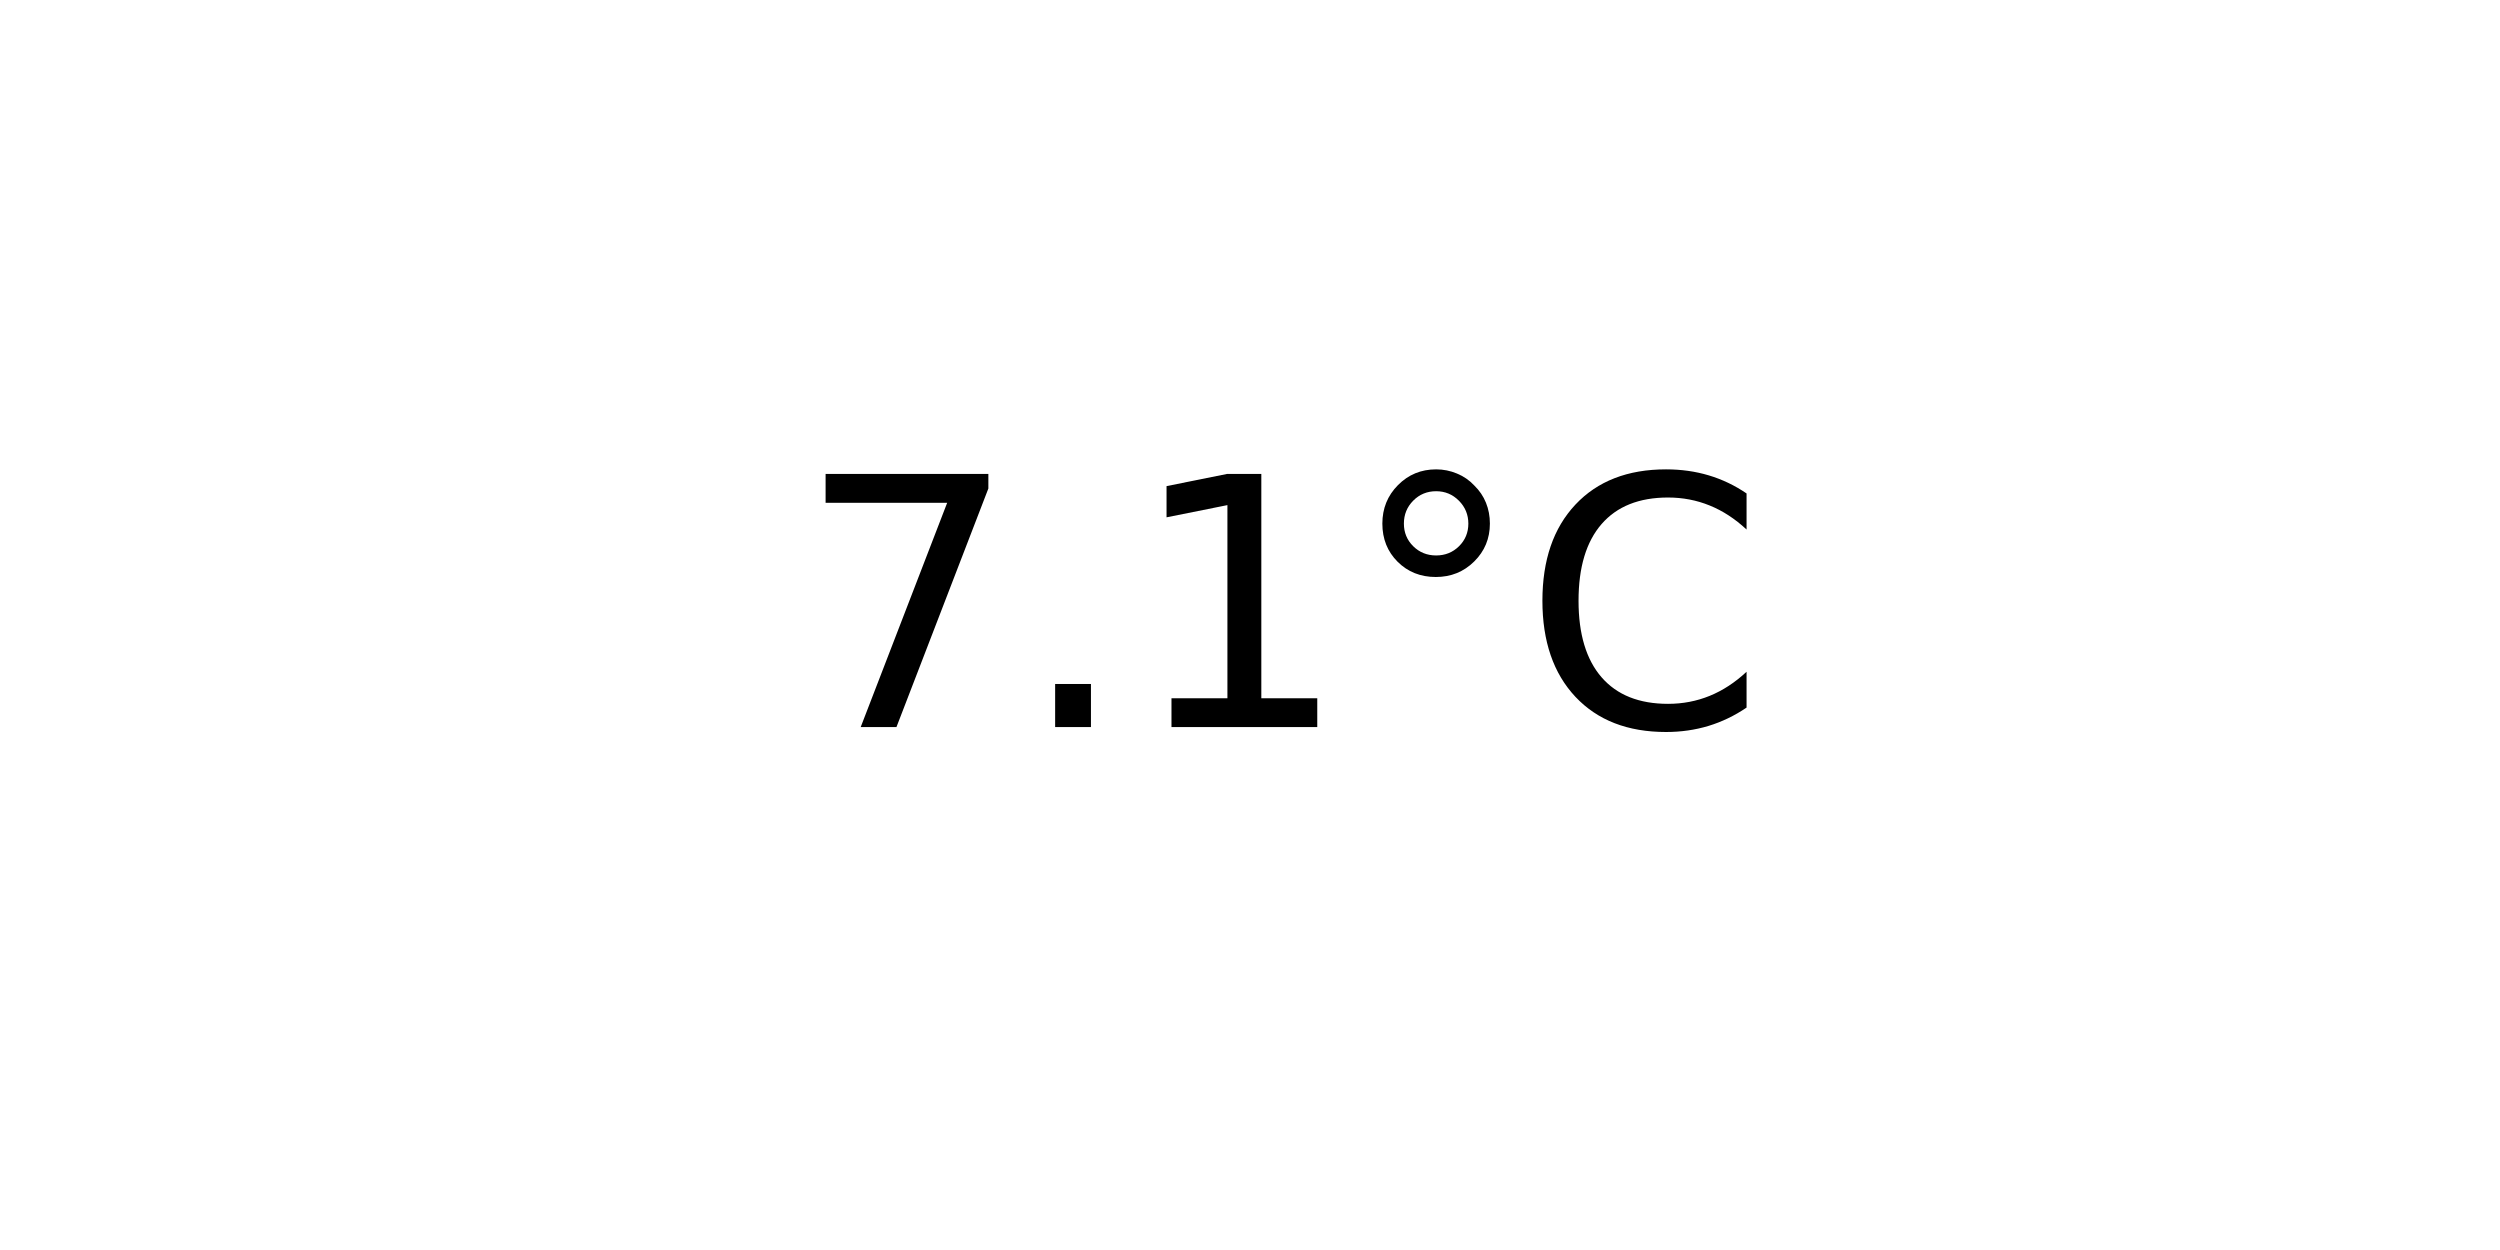
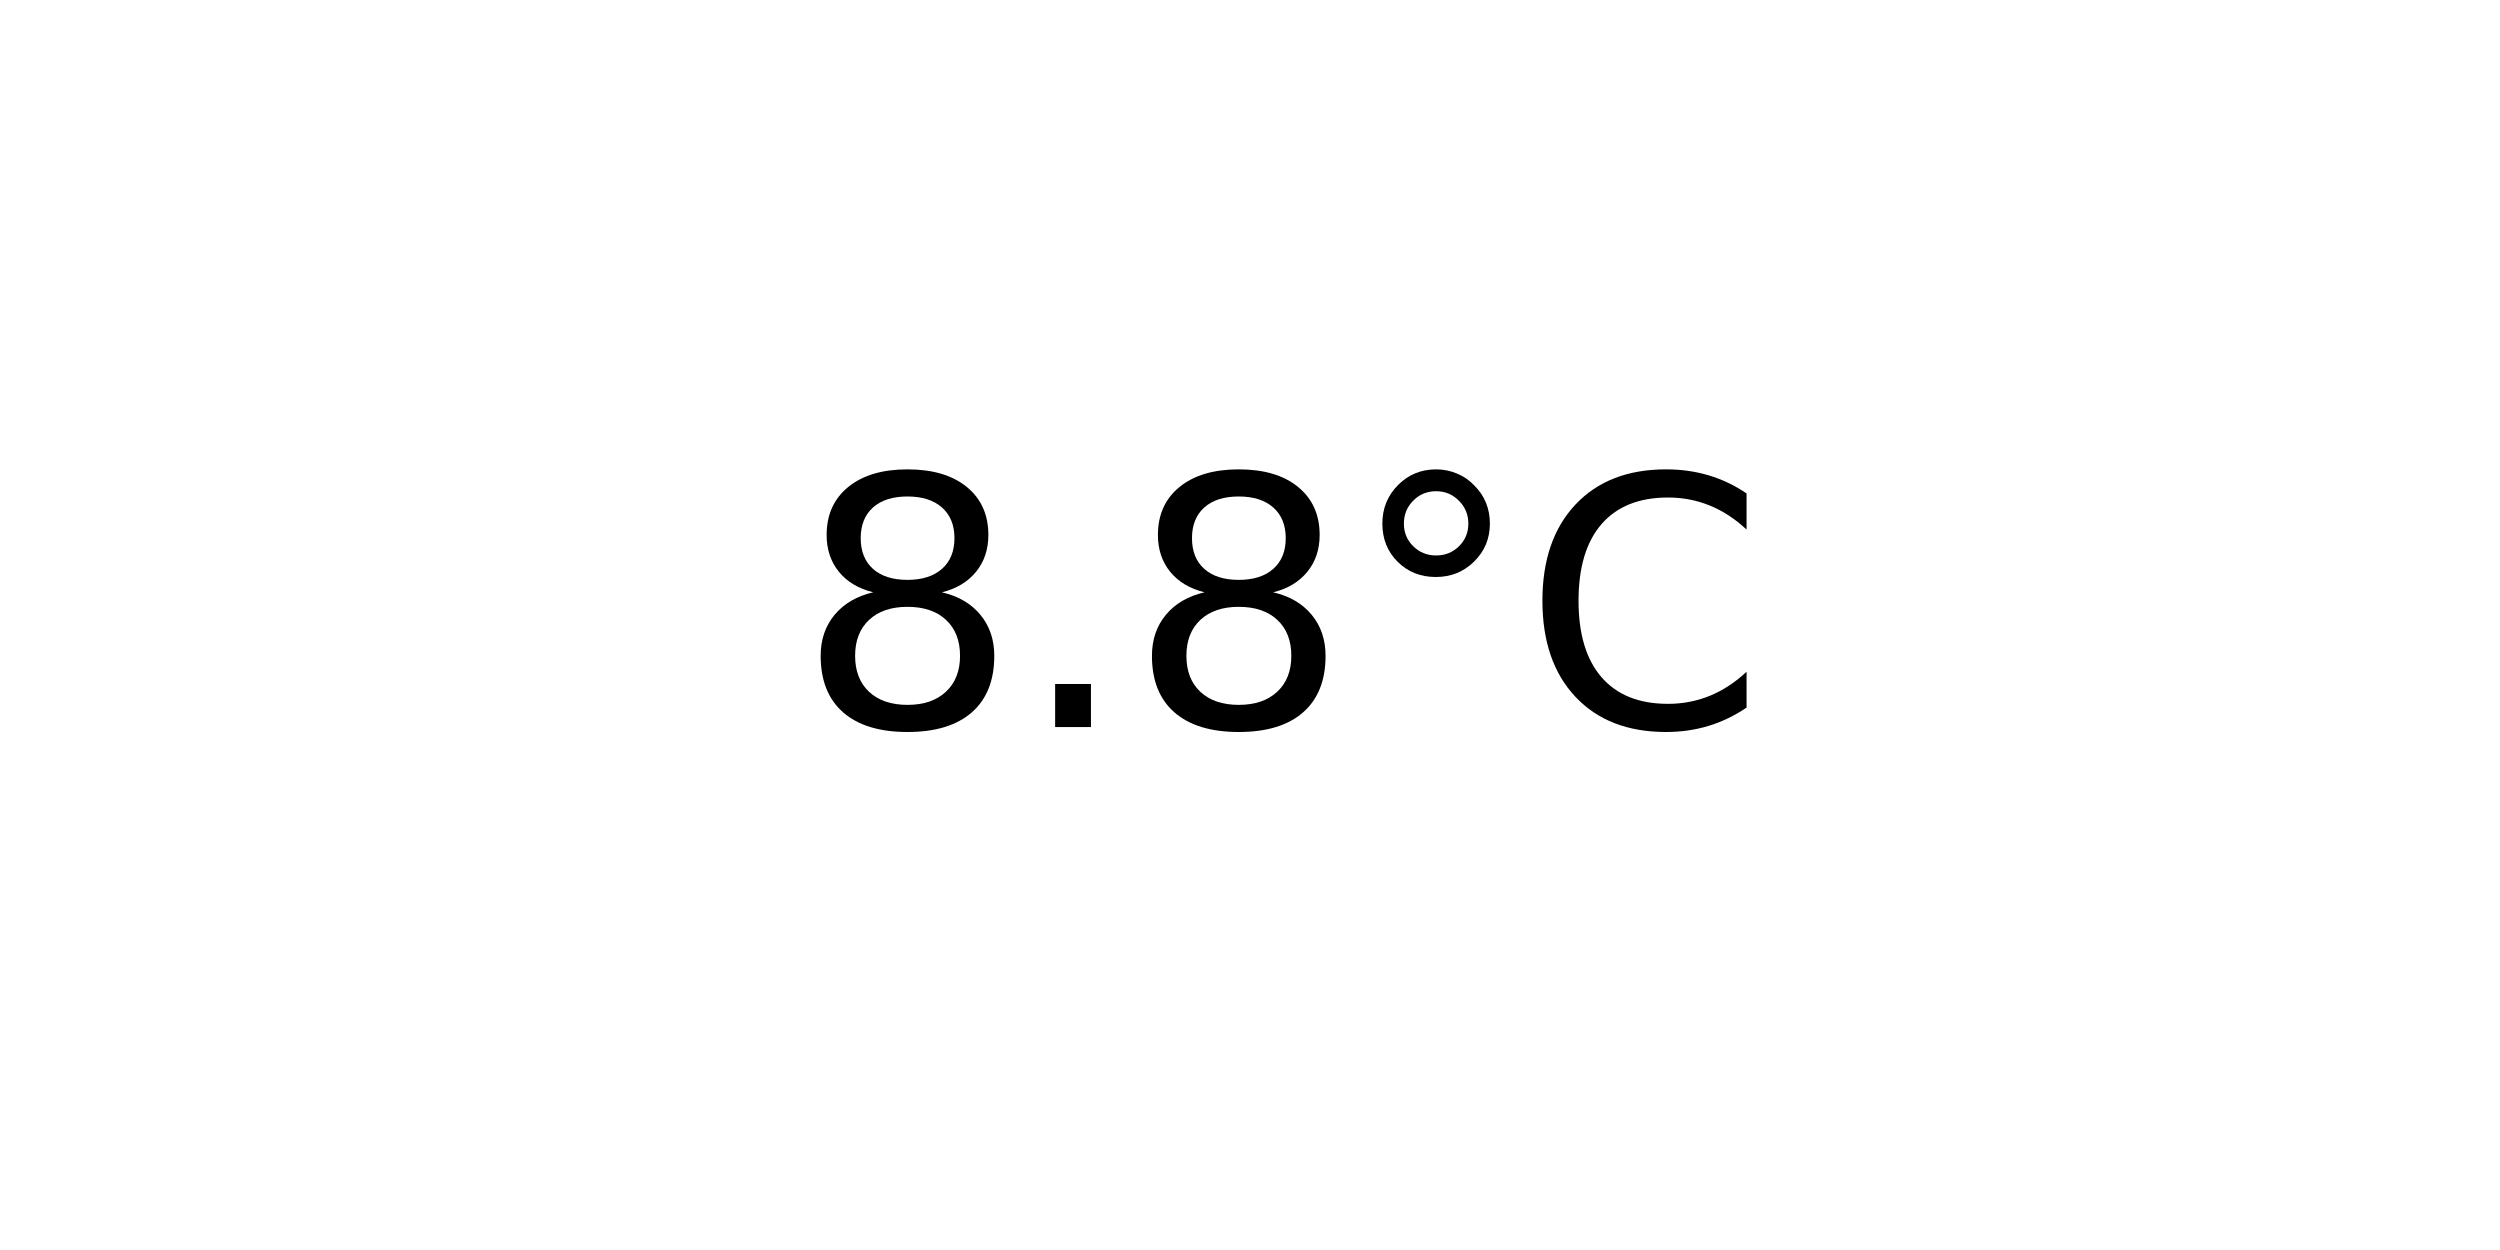
<svg xmlns="http://www.w3.org/2000/svg" xmlns:xlink="http://www.w3.org/1999/xlink" width="72pt" height="36pt" viewBox="0 0 72 36" version="1.1">
  <defs>
    <style type="text/css">*{stroke-linejoin: round; stroke-linecap: butt}</style>
  </defs>
  <g id="figure_1">
    <g id="axes_1">
      <g id="text_1">
        <g transform="translate(22.95703 20.93937) scale(0.1 -0.1)">
          <defs>
-             <path id="DejaVuSans-37" d="M 525 4666  L 3525 4666  L 3525 4397  L 1831 0  L 1172 0  L 2766 4134  L 525 4134  L 525 4666  z " transform="scale(0.015625)" />
+             <path id="DejaVuSans-38" d="M 2034 2216  Q 1584 2216 1326 1975  Q 1069 1734 1069 1313  Q 1069 891 1326 650  Q 1584 409 2034 409  Q 2484 409 2743 651  Q 3003 894 3003 1313  Q 3003 1734 2745 1975  Q 2488 2216 2034 2216  z M 1403 2484  Q 997 2584 770 2862  Q 544 3141 544 3541  Q 544 4100 942 4425  Q 1341 4750 2034 4750  Q 2731 4750 3128 4425  Q 3525 4100 3525 3541  Q 3525 3141 3298 2862  Q 3072 2584 2669 2484  Q 3125 2378 3379 2068  Q 3634 1759 3634 1313  Q 3634 634 3220 271  Q 2806 -91 2034 -91  Q 1263 -91 848 271  Q 434 634 434 1313  Q 434 1759 690 2068  Q 947 2378 1403 2484  z M 1172 3481  Q 1172 3119 1398 2916  Q 1625 2713 2034 2713  Q 2441 2713 2670 2916  Q 2900 3119 2900 3481  Q 2900 3844 2670 4047  Q 2441 4250 2034 4250  Q 1625 4250 1398 4047  Q 1172 3844 1172 3481  z " transform="scale(0.015625)" />
            <path id="DejaVuSans-2e" d="M 684 794  L 1344 794  L 1344 0  L 684 0  L 684 794  z " transform="scale(0.015625)" />
-             <path id="DejaVuSans-31" d="M 794 531  L 1825 531  L 1825 4091  L 703 3866  L 703 4441  L 1819 4666  L 2450 4666  L 2450 531  L 3481 531  L 3481 0  L 794 0  L 794 531  z " transform="scale(0.015625)" />
            <path id="DejaVuSans-b0" d="M 1600 4347  Q 1350 4347 1178 4173  Q 1006 4000 1006 3750  Q 1006 3503 1178 3333  Q 1350 3163 1600 3163  Q 1850 3163 2022 3333  Q 2194 3503 2194 3750  Q 2194 3997 2020 4172  Q 1847 4347 1600 4347  z M 1600 4750  Q 1800 4750 1984 4673  Q 2169 4597 2303 4453  Q 2447 4313 2519 4134  Q 2591 3956 2591 3750  Q 2591 3338 2302 3052  Q 2013 2766 1594 2766  Q 1172 2766 890 3047  Q 609 3328 609 3750  Q 609 4169 896 4459  Q 1184 4750 1600 4750  z " transform="scale(0.015625)" />
            <path id="DejaVuSans-43" d="M 4122 4306  L 4122 3641  Q 3803 3938 3442 4084  Q 3081 4231 2675 4231  Q 1875 4231 1450 3742  Q 1025 3253 1025 2328  Q 1025 1406 1450 917  Q 1875 428 2675 428  Q 3081 428 3442 575  Q 3803 722 4122 1019  L 4122 359  Q 3791 134 3420 21  Q 3050 -91 2638 -91  Q 1578 -91 968 557  Q 359 1206 359 2328  Q 359 3453 968 4101  Q 1578 4750 2638 4750  Q 3056 4750 3426 4639  Q 3797 4528 4122 4306  z " transform="scale(0.015625)" />
          </defs>
-           <use xlink:href="#DejaVuSans-37" />
+           <use xlink:href="#DejaVuSans-38" />
          <use xlink:href="#DejaVuSans-2e" x="63.623" />
-           <use xlink:href="#DejaVuSans-31" x="95.41" />
+           <use xlink:href="#DejaVuSans-38" x="95.41" />
          <use xlink:href="#DejaVuSans-b0" x="159.033" />
          <use xlink:href="#DejaVuSans-43" x="209.033" />
        </g>
      </g>
    </g>
  </g>
</svg>
